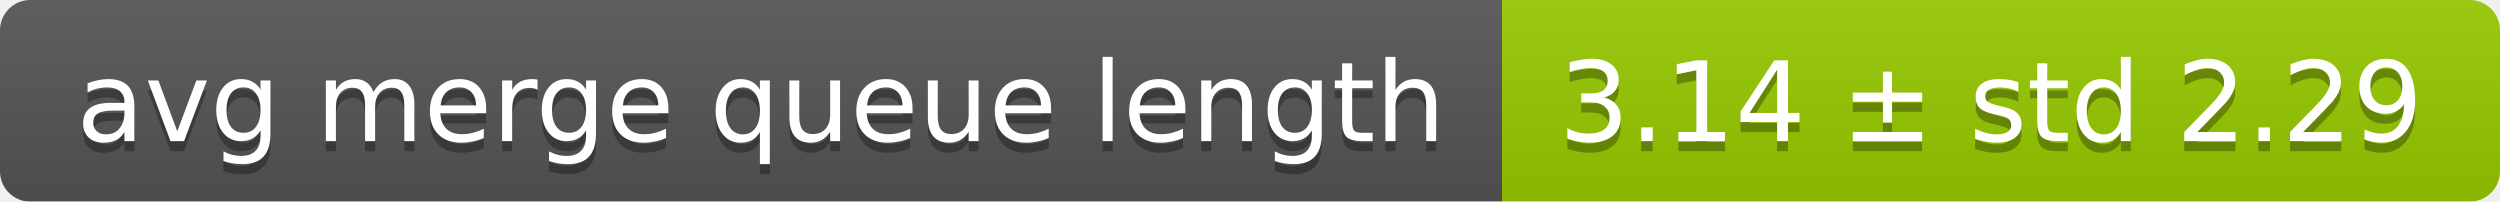
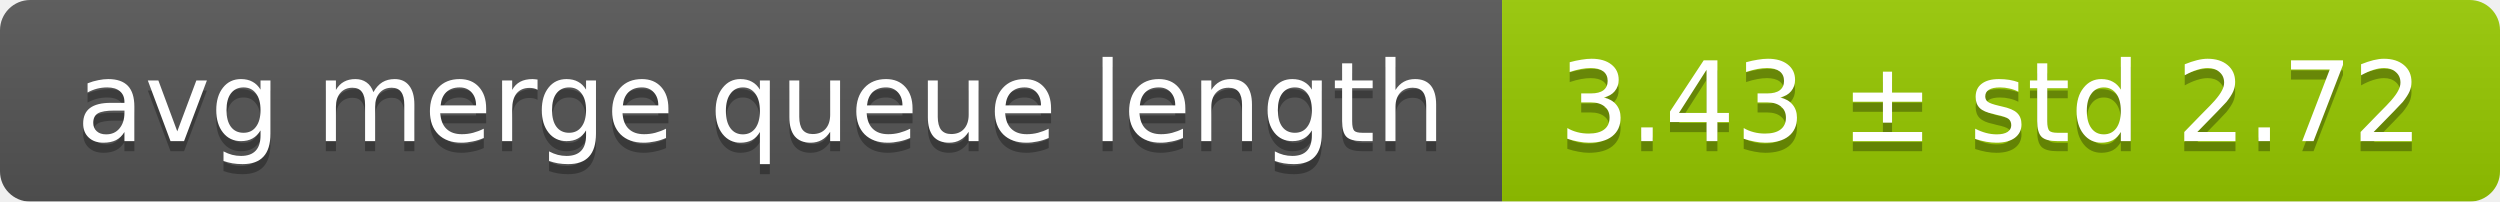
<svg xmlns="http://www.w3.org/2000/svg" width="248" height="20">
  <linearGradient id="smooth" x2="0" y2="100%">
    <stop offset="0" stop-color="#bbb" stop-opacity=".1" />
    <stop offset="1" stop-opacity=".1" />
  </linearGradient>
  <mask id="round">
    <rect width="248" height="20" rx="3" fill="#fff" />
  </mask>
  <g mask="url(#round)">
    <rect width="149" height="20" fill="#555" />
    <rect x="149" width="99" height="20" fill="#97ca00" />
    <rect width="248" height="20" fill="url(#smooth)" />
  </g>
  <g fill="#fff" text-anchor="middle" font-family="DejaVu Sans,Verdana,Geneva,sans-serif" font-size="11">
    <text x="75.5" y="15" fill="#010101" fill-opacity=".3">avg merge queue length</text>
    <text x="75.5" y="14">avg merge queue length</text>
-     <text x="197.5" y="15" fill="#010101" fill-opacity=".3">3.14 ± std 2.29</text>
-     <text x="197.5" y="14">3.14 ± std 2.29</text>
+     <text x="197.5" y="15" fill="#010101" fill-opacity=".3">3.43 ± std 2.72</text>
+     <text x="197.5" y="14">3.43 ± std 2.72</text>
  </g>
</svg>
